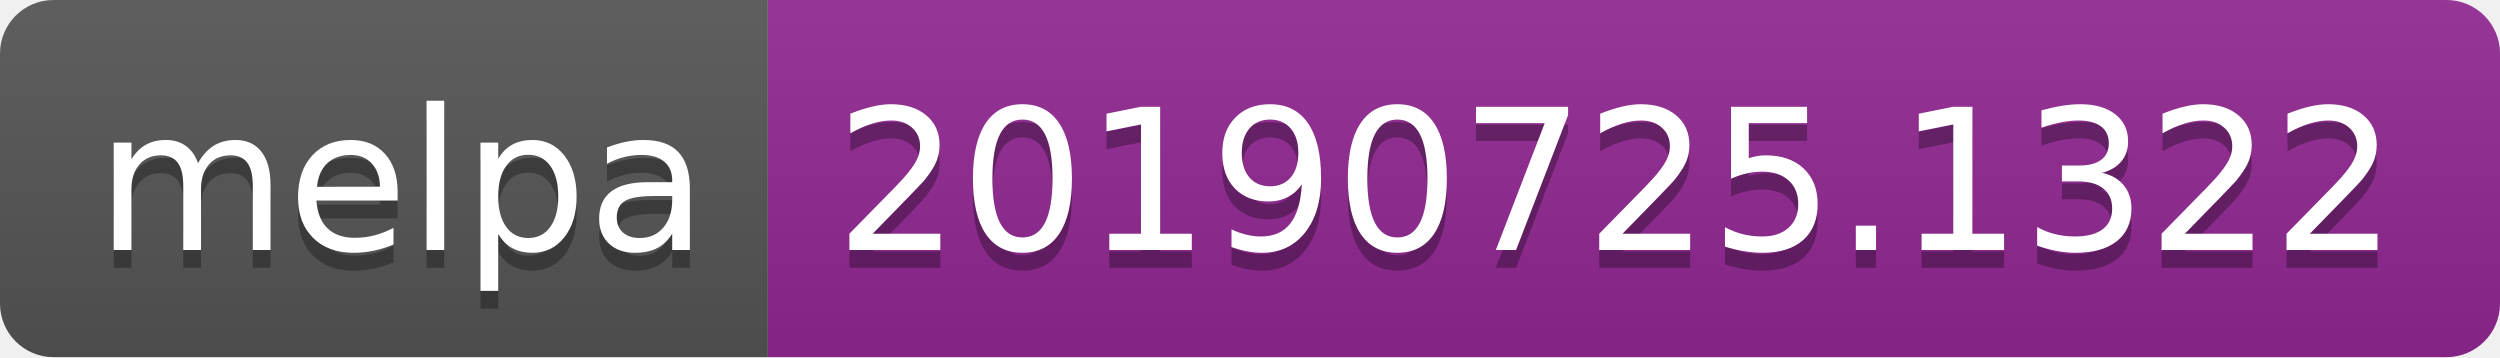
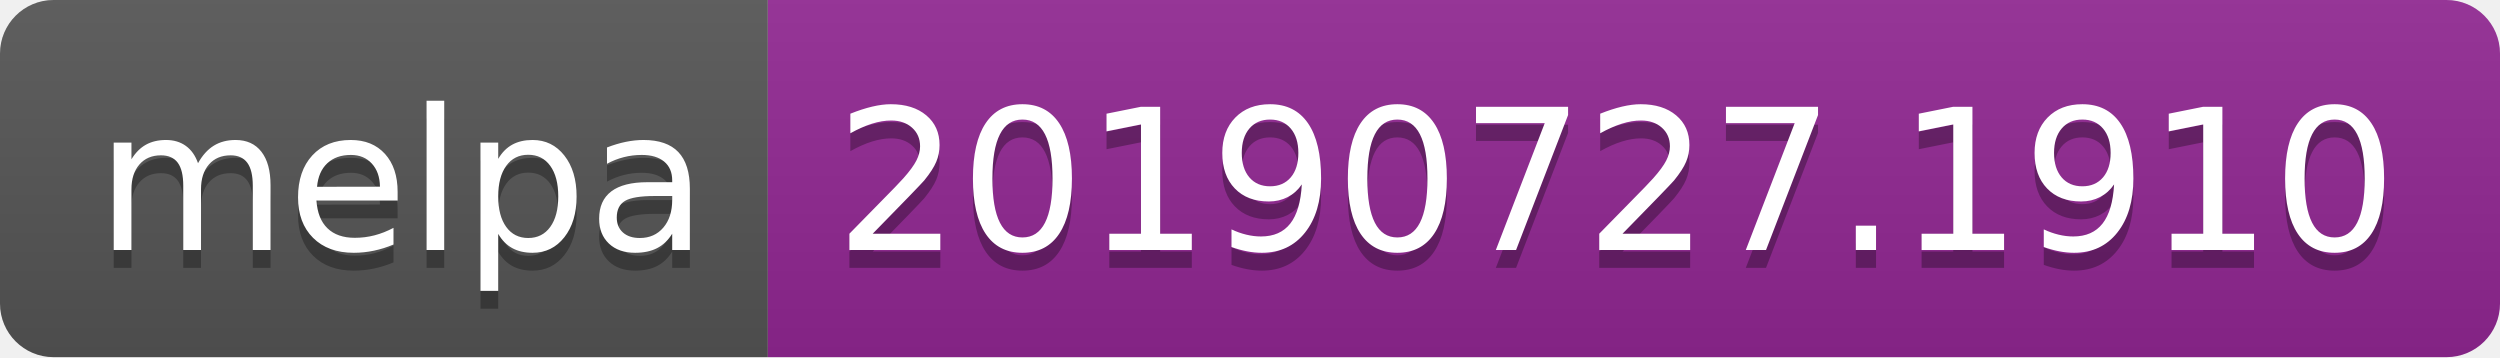
<svg xmlns="http://www.w3.org/2000/svg" width="140" height="20">
  <linearGradient id="b" x2="0" y2="100%">
    <stop offset="0" stop-color="#bbb" stop-opacity=".1" />
    <stop offset="1" stop-opacity=".1" />
  </linearGradient>
  <clipPath id="a">
    <rect width="140" height="20" rx="3" fill="#fff" />
  </clipPath>
  <g clip-path="url(#a)">
    <path fill="#555" d="M0 0h43v20H0z" />
    <path fill="#922793" d="M43 0h97v20H43z" />
    <path fill="url(#b)" d="M0 0h140v20H0z" />
  </g>
  <g fill="#fff" text-anchor="middle" font-family="DejaVu Sans,Verdana,Geneva,sans-serif" font-size="110">
    <text x="225" y="150" fill="#010101" fill-opacity=".3" transform="scale(.1)" textLength="330">melpa</text>
    <text x="225" y="140" transform="scale(.1)" textLength="330">melpa</text>
-     <text x="905" y="150" fill="#010101" fill-opacity=".3" transform="scale(.1)" textLength="870">20190725.1322</text>
-     <text x="905" y="140" transform="scale(.1)" textLength="870">20190725.1322</text>
+     <text x="905" y="150" fill="#010101" fill-opacity=".3" transform="scale(.1)" textLength="870">20190727.1910</text>
+     <text x="905" y="140" transform="scale(.1)" textLength="870">20190727.1910</text>
  </g>
</svg>
